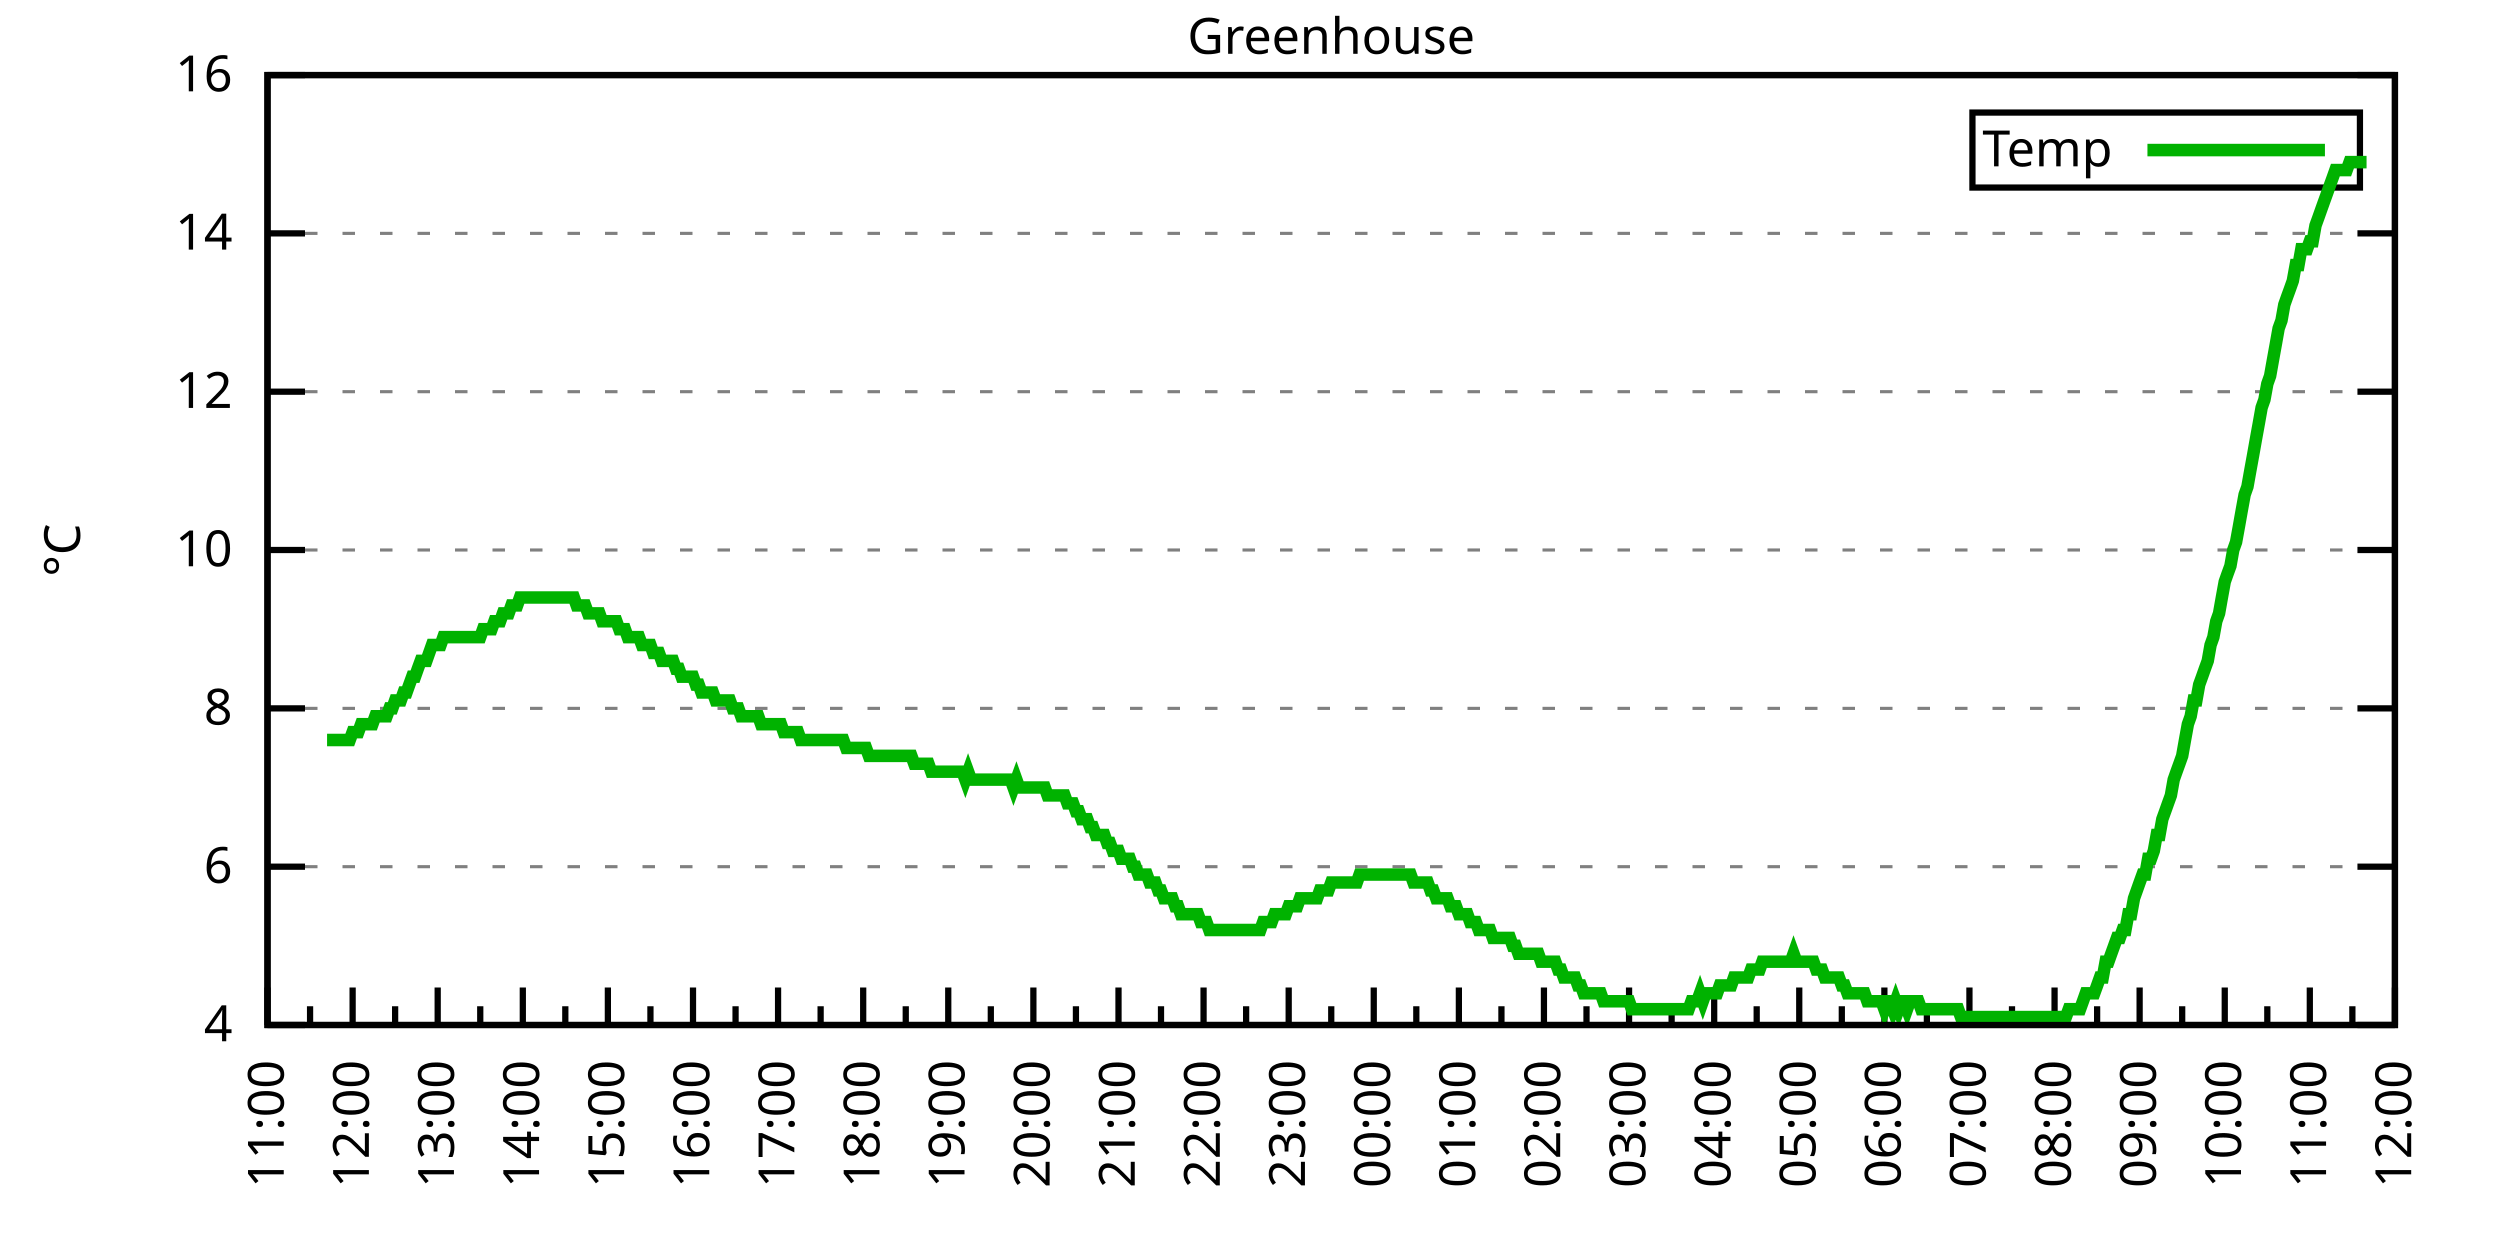
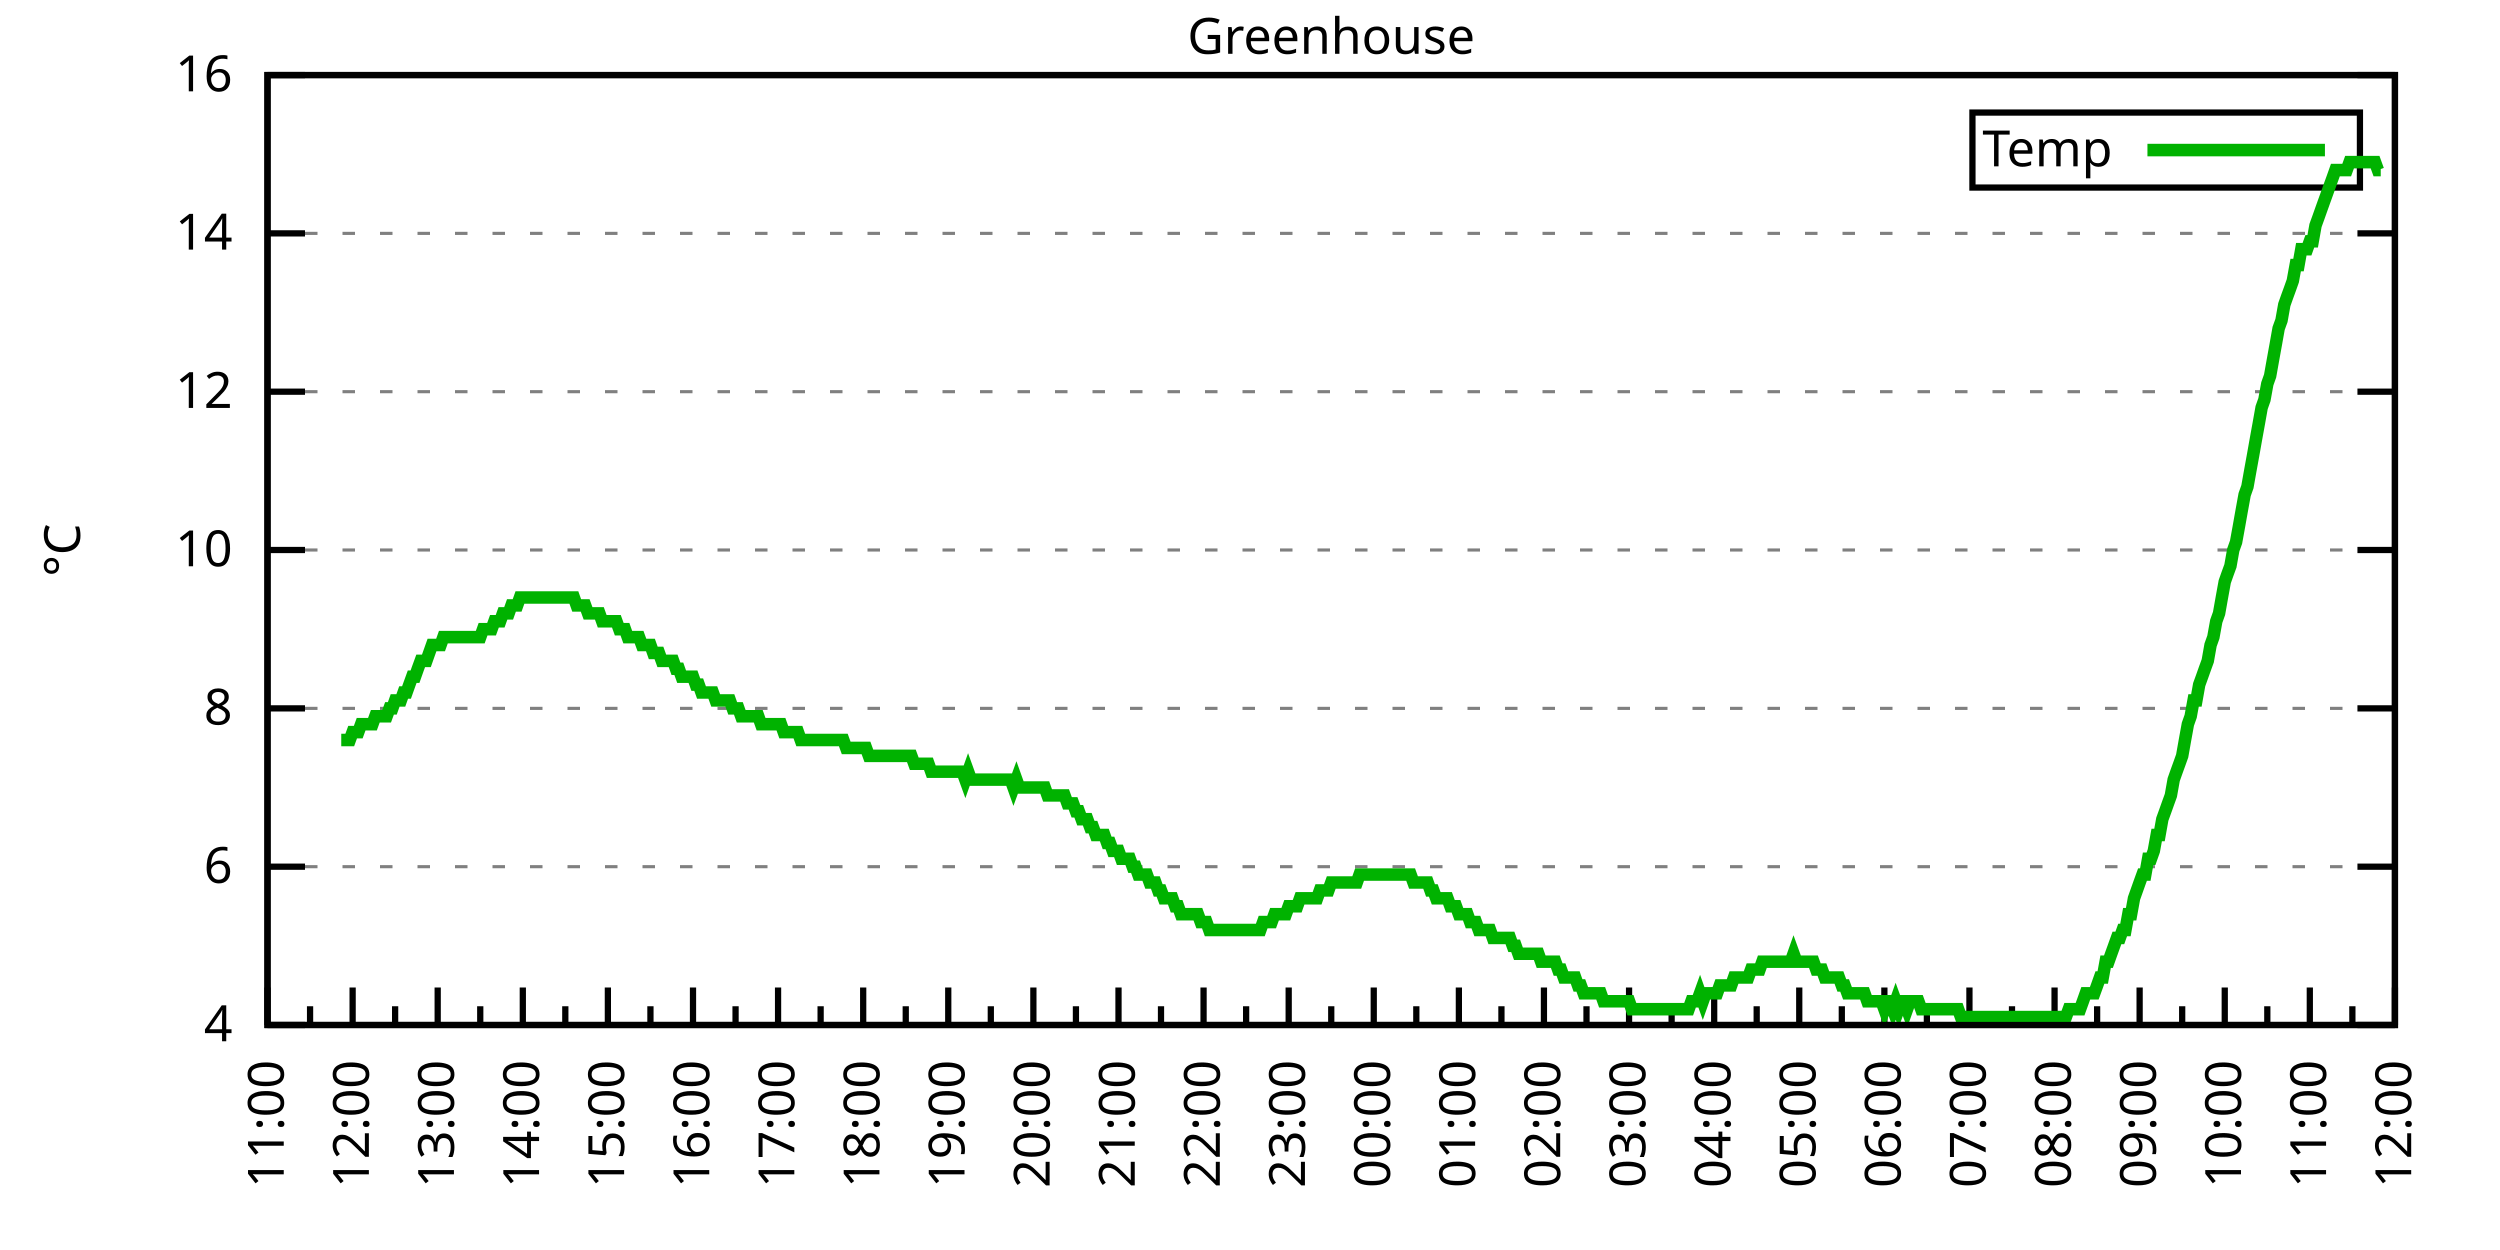
<svg xmlns="http://www.w3.org/2000/svg" xmlns:xlink="http://www.w3.org/1999/xlink" width="400" height="200" viewBox="0 0 400 200">
  <g id="gnuplot_canvas">
    <rect x="0" y="0" width="400" height="200" fill="none" />
    <defs>
      <circle id="gpDot" r="0.5" stroke-width="0.5" stroke="currentColor" />
      <path id="gpPt0" stroke-width="0.333" stroke="currentColor" d="M-1,0 h2 M0,-1 v2" />
      <path id="gpPt1" stroke-width="0.333" stroke="currentColor" d="M-1,-1 L1,1 M1,-1 L-1,1" />
      <path id="gpPt2" stroke-width="0.333" stroke="currentColor" d="M-1,0 L1,0 M0,-1 L0,1 M-1,-1 L1,1 M-1,1 L1,-1" />
      <rect id="gpPt3" stroke-width="0.333" stroke="currentColor" x="-1" y="-1" width="2" height="2" />
      <rect id="gpPt4" stroke-width="0.333" stroke="currentColor" fill="currentColor" x="-1" y="-1" width="2" height="2" />
      <circle id="gpPt5" stroke-width="0.333" stroke="currentColor" cx="0" cy="0" r="1" />
      <use xlink:href="#gpPt5" id="gpPt6" fill="currentColor" stroke="none" />
      <path id="gpPt7" stroke-width="0.333" stroke="currentColor" d="M0,-1.33 L-1.33,0.67 L1.33,0.67 z" />
      <use xlink:href="#gpPt7" id="gpPt8" fill="currentColor" stroke="none" />
      <use xlink:href="#gpPt7" id="gpPt9" stroke="currentColor" transform="rotate(180)" />
      <use xlink:href="#gpPt9" id="gpPt10" fill="currentColor" stroke="none" />
      <use xlink:href="#gpPt3" id="gpPt11" stroke="currentColor" transform="rotate(45)" />
      <use xlink:href="#gpPt11" id="gpPt12" fill="currentColor" stroke="none" />
      <path id="gpPt13" stroke-width="0.333" stroke="currentColor" d="M0,1.330 L1.265,0.411 L0.782,-1.067 L-0.782,-1.076 L-1.265,0.411 z" />
      <use xlink:href="#gpPt13" id="gpPt14" fill="currentColor" stroke="none" />
      <filter id="textbox" filterUnits="objectBoundingBox" x="0" y="0" height="1" width="1">
        <feFlood flood-color="white" flood-opacity="1" result="bgnd" />
        <feComposite in="SourceGraphic" in2="bgnd" operator="atop" />
      </filter>
      <filter id="greybox" filterUnits="objectBoundingBox" x="0" y="0" height="1" width="1">
        <feFlood flood-color="lightgrey" flood-opacity="1" result="grey" />
        <feComposite in="SourceGraphic" in2="grey" operator="atop" />
      </filter>
    </defs>
    <g fill="none" color="white" stroke="currentColor" stroke-width="1.00" stroke-linecap="butt" stroke-linejoin="miter">
</g>
    <g fill="none" color="black" stroke="currentColor" stroke-width="1.00" stroke-linecap="butt" stroke-linejoin="miter">
      <g stroke="none" shape-rendering="crispEdges">
        <polygon fill="rgb(255, 255, 255)" points="42.80,164.00 383.18,164.00 383.18,12.02 42.80,12.02 " />
      </g>
    </g>
    <g fill="none" color="black" stroke="currentColor" stroke-width="1.00" stroke-linecap="butt" stroke-linejoin="miter">
</g>
    <g fill="none" color="black" stroke="black" stroke-width="0.50" stroke-linecap="butt" stroke-linejoin="miter">
</g>
    <g fill="none" color="gray" stroke="currentColor" stroke-width="0.50" stroke-linecap="butt" stroke-linejoin="miter">
      <path stroke="gray" stroke-dasharray="2,4" class="gridline" d="M42.80,164.00 L383.19,164.00  " />
    </g>
    <g fill="none" color="gray" stroke="gray" stroke-width="1.00" stroke-linecap="butt" stroke-linejoin="miter">
</g>
    <g fill="none" color="black" stroke="currentColor" stroke-width="1.00" stroke-linecap="butt" stroke-linejoin="miter">
      <path stroke="black" d="M42.80,164.00 L48.80,164.00 M383.19,164.00 L377.19,164.00  " />
      <g transform="translate(37.20,166.60)" stroke="none" fill="black" font-family="Sans" font-size="8.00" text-anchor="end">
        <text>
          <tspan font-family="Sans"> 4</tspan>
        </text>
      </g>
    </g>
    <g fill="none" color="black" stroke="currentColor" stroke-width="1.00" stroke-linecap="butt" stroke-linejoin="miter">
</g>
    <g fill="none" color="black" stroke="black" stroke-width="0.50" stroke-linecap="butt" stroke-linejoin="miter">
</g>
    <g fill="none" color="gray" stroke="currentColor" stroke-width="0.50" stroke-linecap="butt" stroke-linejoin="miter">
      <path stroke="gray" stroke-dasharray="2,4" class="gridline" d="M42.80,138.67 L383.19,138.67  " />
    </g>
    <g fill="none" color="gray" stroke="gray" stroke-width="1.00" stroke-linecap="butt" stroke-linejoin="miter">
</g>
    <g fill="none" color="black" stroke="currentColor" stroke-width="1.00" stroke-linecap="butt" stroke-linejoin="miter">
      <path stroke="black" d="M42.80,138.67 L48.80,138.67 M383.19,138.67 L377.19,138.67  " />
      <g transform="translate(37.20,141.27)" stroke="none" fill="black" font-family="Sans" font-size="8.00" text-anchor="end">
        <text>
          <tspan font-family="Sans"> 6</tspan>
        </text>
      </g>
    </g>
    <g fill="none" color="black" stroke="currentColor" stroke-width="1.00" stroke-linecap="butt" stroke-linejoin="miter">
</g>
    <g fill="none" color="black" stroke="black" stroke-width="0.50" stroke-linecap="butt" stroke-linejoin="miter">
</g>
    <g fill="none" color="gray" stroke="currentColor" stroke-width="0.50" stroke-linecap="butt" stroke-linejoin="miter">
      <path stroke="gray" stroke-dasharray="2,4" class="gridline" d="M42.80,113.34 L383.19,113.34  " />
    </g>
    <g fill="none" color="gray" stroke="gray" stroke-width="1.00" stroke-linecap="butt" stroke-linejoin="miter">
</g>
    <g fill="none" color="black" stroke="currentColor" stroke-width="1.00" stroke-linecap="butt" stroke-linejoin="miter">
      <path stroke="black" d="M42.80,113.34 L48.80,113.34 M383.19,113.34 L377.19,113.34  " />
      <g transform="translate(37.20,115.94)" stroke="none" fill="black" font-family="Sans" font-size="8.00" text-anchor="end">
        <text>
          <tspan font-family="Sans"> 8</tspan>
        </text>
      </g>
    </g>
    <g fill="none" color="black" stroke="currentColor" stroke-width="1.00" stroke-linecap="butt" stroke-linejoin="miter">
</g>
    <g fill="none" color="black" stroke="black" stroke-width="0.50" stroke-linecap="butt" stroke-linejoin="miter">
</g>
    <g fill="none" color="gray" stroke="currentColor" stroke-width="0.50" stroke-linecap="butt" stroke-linejoin="miter">
      <path stroke="gray" stroke-dasharray="2,4" class="gridline" d="M42.80,88.00 L383.19,88.00  " />
    </g>
    <g fill="none" color="gray" stroke="gray" stroke-width="1.00" stroke-linecap="butt" stroke-linejoin="miter">
</g>
    <g fill="none" color="black" stroke="currentColor" stroke-width="1.00" stroke-linecap="butt" stroke-linejoin="miter">
      <path stroke="black" d="M42.80,88.00 L48.80,88.00 M383.19,88.00 L377.19,88.00  " />
      <g transform="translate(37.20,90.60)" stroke="none" fill="black" font-family="Sans" font-size="8.00" text-anchor="end">
        <text>
          <tspan font-family="Sans"> 10</tspan>
        </text>
      </g>
    </g>
    <g fill="none" color="black" stroke="currentColor" stroke-width="1.00" stroke-linecap="butt" stroke-linejoin="miter">
</g>
    <g fill="none" color="black" stroke="black" stroke-width="0.50" stroke-linecap="butt" stroke-linejoin="miter">
</g>
    <g fill="none" color="gray" stroke="currentColor" stroke-width="0.50" stroke-linecap="butt" stroke-linejoin="miter">
      <path stroke="gray" stroke-dasharray="2,4" class="gridline" d="M42.80,62.67 L383.19,62.67  " />
    </g>
    <g fill="none" color="gray" stroke="gray" stroke-width="1.00" stroke-linecap="butt" stroke-linejoin="miter">
</g>
    <g fill="none" color="black" stroke="currentColor" stroke-width="1.00" stroke-linecap="butt" stroke-linejoin="miter">
      <path stroke="black" d="M42.80,62.67 L48.80,62.67 M383.19,62.67 L377.19,62.67  " />
      <g transform="translate(37.20,65.27)" stroke="none" fill="black" font-family="Sans" font-size="8.00" text-anchor="end">
        <text>
          <tspan font-family="Sans"> 12</tspan>
        </text>
      </g>
    </g>
    <g fill="none" color="black" stroke="currentColor" stroke-width="1.00" stroke-linecap="butt" stroke-linejoin="miter">
</g>
    <g fill="none" color="black" stroke="black" stroke-width="0.50" stroke-linecap="butt" stroke-linejoin="miter">
</g>
    <g fill="none" color="gray" stroke="currentColor" stroke-width="0.50" stroke-linecap="butt" stroke-linejoin="miter">
      <path stroke="gray" stroke-dasharray="2,4" class="gridline" d="M42.80,37.34 L383.19,37.34  " />
    </g>
    <g fill="none" color="gray" stroke="gray" stroke-width="1.00" stroke-linecap="butt" stroke-linejoin="miter">
</g>
    <g fill="none" color="black" stroke="currentColor" stroke-width="1.00" stroke-linecap="butt" stroke-linejoin="miter">
      <path stroke="black" d="M42.80,37.34 L48.80,37.34 M383.19,37.34 L377.19,37.34  " />
      <g transform="translate(37.20,39.94)" stroke="none" fill="black" font-family="Sans" font-size="8.00" text-anchor="end">
        <text>
          <tspan font-family="Sans"> 14</tspan>
        </text>
      </g>
    </g>
    <g fill="none" color="black" stroke="currentColor" stroke-width="1.00" stroke-linecap="butt" stroke-linejoin="miter">
</g>
    <g fill="none" color="black" stroke="black" stroke-width="0.50" stroke-linecap="butt" stroke-linejoin="miter">
</g>
    <g fill="none" color="gray" stroke="currentColor" stroke-width="0.50" stroke-linecap="butt" stroke-linejoin="miter">
      <path stroke="gray" stroke-dasharray="2,4" class="gridline" d="M42.80,12.01 L383.19,12.01  " />
    </g>
    <g fill="none" color="gray" stroke="gray" stroke-width="1.00" stroke-linecap="butt" stroke-linejoin="miter">
</g>
    <g fill="none" color="black" stroke="currentColor" stroke-width="1.00" stroke-linecap="butt" stroke-linejoin="miter">
      <path stroke="black" d="M42.80,12.01 L48.80,12.01 M383.19,12.01 L377.19,12.01  " />
      <g transform="translate(37.20,14.61)" stroke="none" fill="black" font-family="Sans" font-size="8.00" text-anchor="end">
        <text>
          <tspan font-family="Sans"> 16</tspan>
        </text>
      </g>
    </g>
    <g fill="none" color="black" stroke="currentColor" stroke-width="1.00" stroke-linecap="butt" stroke-linejoin="miter">
      <path stroke="black" d="M42.80,164.00 L42.80,158.00  " />
      <g transform="translate(45.40,169.60) rotate(270)" stroke="none" fill="black" font-family="Sans" font-size="8.00" text-anchor="end">
        <text>
          <tspan font-family="Sans">11:00</tspan>
        </text>
      </g>
    </g>
    <g fill="none" color="black" stroke="currentColor" stroke-width="1.00" stroke-linecap="butt" stroke-linejoin="miter">
      <path stroke="black" d="M49.61,164.00 L49.61,161.00 M56.42,164.00 L56.42,158.00  " />
      <g transform="translate(59.02,169.60) rotate(270)" stroke="none" fill="black" font-family="Sans" font-size="8.00" text-anchor="end">
        <text>
          <tspan font-family="Sans">12:00</tspan>
        </text>
      </g>
    </g>
    <g fill="none" color="black" stroke="currentColor" stroke-width="1.00" stroke-linecap="butt" stroke-linejoin="miter">
      <path stroke="black" d="M63.22,164.00 L63.22,161.00 M70.03,164.00 L70.03,158.00  " />
      <g transform="translate(72.63,169.60) rotate(270)" stroke="none" fill="black" font-family="Sans" font-size="8.00" text-anchor="end">
        <text>
          <tspan font-family="Sans">13:00</tspan>
        </text>
      </g>
    </g>
    <g fill="none" color="black" stroke="currentColor" stroke-width="1.00" stroke-linecap="butt" stroke-linejoin="miter">
      <path stroke="black" d="M76.84,164.00 L76.84,161.00 M83.65,164.00 L83.65,158.00  " />
      <g transform="translate(86.25,169.60) rotate(270)" stroke="none" fill="black" font-family="Sans" font-size="8.00" text-anchor="end">
        <text>
          <tspan font-family="Sans">14:00</tspan>
        </text>
      </g>
    </g>
    <g fill="none" color="black" stroke="currentColor" stroke-width="1.00" stroke-linecap="butt" stroke-linejoin="miter">
      <path stroke="black" d="M90.45,164.00 L90.45,161.00 M97.26,164.00 L97.26,158.00  " />
      <g transform="translate(99.86,169.60) rotate(270)" stroke="none" fill="black" font-family="Sans" font-size="8.00" text-anchor="end">
        <text>
          <tspan font-family="Sans">15:00</tspan>
        </text>
      </g>
    </g>
    <g fill="none" color="black" stroke="currentColor" stroke-width="1.00" stroke-linecap="butt" stroke-linejoin="miter">
      <path stroke="black" d="M104.07,164.00 L104.07,161.00 M110.88,164.00 L110.88,158.00  " />
      <g transform="translate(113.48,169.60) rotate(270)" stroke="none" fill="black" font-family="Sans" font-size="8.00" text-anchor="end">
        <text>
          <tspan font-family="Sans">16:00</tspan>
        </text>
      </g>
    </g>
    <g fill="none" color="black" stroke="currentColor" stroke-width="1.00" stroke-linecap="butt" stroke-linejoin="miter">
      <path stroke="black" d="M117.69,164.00 L117.69,161.00 M124.49,164.00 L124.49,158.00  " />
      <g transform="translate(127.09,169.60) rotate(270)" stroke="none" fill="black" font-family="Sans" font-size="8.00" text-anchor="end">
        <text>
          <tspan font-family="Sans">17:00</tspan>
        </text>
      </g>
    </g>
    <g fill="none" color="black" stroke="currentColor" stroke-width="1.00" stroke-linecap="butt" stroke-linejoin="miter">
      <path stroke="black" d="M131.30,164.00 L131.30,161.00 M138.11,164.00 L138.11,158.00  " />
      <g transform="translate(140.71,169.60) rotate(270)" stroke="none" fill="black" font-family="Sans" font-size="8.00" text-anchor="end">
        <text>
          <tspan font-family="Sans">18:00</tspan>
        </text>
      </g>
    </g>
    <g fill="none" color="black" stroke="currentColor" stroke-width="1.00" stroke-linecap="butt" stroke-linejoin="miter">
      <path stroke="black" d="M144.92,164.00 L144.92,161.00 M151.72,164.00 L151.72,158.00  " />
      <g transform="translate(154.32,169.60) rotate(270)" stroke="none" fill="black" font-family="Sans" font-size="8.00" text-anchor="end">
        <text>
          <tspan font-family="Sans">19:00</tspan>
        </text>
      </g>
    </g>
    <g fill="none" color="black" stroke="currentColor" stroke-width="1.00" stroke-linecap="butt" stroke-linejoin="miter">
      <path stroke="black" d="M158.53,164.00 L158.53,161.00 M165.34,164.00 L165.34,158.00  " />
      <g transform="translate(167.94,169.60) rotate(270)" stroke="none" fill="black" font-family="Sans" font-size="8.00" text-anchor="end">
        <text>
          <tspan font-family="Sans">20:00</tspan>
        </text>
      </g>
    </g>
    <g fill="none" color="black" stroke="currentColor" stroke-width="1.00" stroke-linecap="butt" stroke-linejoin="miter">
      <path stroke="black" d="M172.15,164.00 L172.15,161.00 M178.96,164.00 L178.96,158.00  " />
      <g transform="translate(181.56,169.60) rotate(270)" stroke="none" fill="black" font-family="Sans" font-size="8.00" text-anchor="end">
        <text>
          <tspan font-family="Sans">21:00</tspan>
        </text>
      </g>
    </g>
    <g fill="none" color="black" stroke="currentColor" stroke-width="1.00" stroke-linecap="butt" stroke-linejoin="miter">
      <path stroke="black" d="M185.76,164.00 L185.76,161.00 M192.57,164.00 L192.57,158.00  " />
      <g transform="translate(195.17,169.60) rotate(270)" stroke="none" fill="black" font-family="Sans" font-size="8.00" text-anchor="end">
        <text>
          <tspan font-family="Sans">22:00</tspan>
        </text>
      </g>
    </g>
    <g fill="none" color="black" stroke="currentColor" stroke-width="1.00" stroke-linecap="butt" stroke-linejoin="miter">
      <path stroke="black" d="M199.38,164.00 L199.38,161.00 M206.19,164.00 L206.19,158.00  " />
      <g transform="translate(208.79,169.60) rotate(270)" stroke="none" fill="black" font-family="Sans" font-size="8.00" text-anchor="end">
        <text>
          <tspan font-family="Sans">23:00</tspan>
        </text>
      </g>
    </g>
    <g fill="none" color="black" stroke="currentColor" stroke-width="1.00" stroke-linecap="butt" stroke-linejoin="miter">
      <path stroke="black" d="M213.00,164.00 L213.00,161.00 M219.80,164.00 L219.80,158.00  " />
      <g transform="translate(222.40,169.60) rotate(270)" stroke="none" fill="black" font-family="Sans" font-size="8.00" text-anchor="end">
        <text>
          <tspan font-family="Sans">00:00</tspan>
        </text>
      </g>
    </g>
    <g fill="none" color="black" stroke="currentColor" stroke-width="1.00" stroke-linecap="butt" stroke-linejoin="miter">
      <path stroke="black" d="M226.61,164.00 L226.61,161.00 M233.42,164.00 L233.42,158.00  " />
      <g transform="translate(236.02,169.60) rotate(270)" stroke="none" fill="black" font-family="Sans" font-size="8.00" text-anchor="end">
        <text>
          <tspan font-family="Sans">01:00</tspan>
        </text>
      </g>
    </g>
    <g fill="none" color="black" stroke="currentColor" stroke-width="1.00" stroke-linecap="butt" stroke-linejoin="miter">
      <path stroke="black" d="M240.23,164.00 L240.23,161.00 M247.03,164.00 L247.03,158.00  " />
      <g transform="translate(249.63,169.60) rotate(270)" stroke="none" fill="black" font-family="Sans" font-size="8.00" text-anchor="end">
        <text>
          <tspan font-family="Sans">02:00</tspan>
        </text>
      </g>
    </g>
    <g fill="none" color="black" stroke="currentColor" stroke-width="1.00" stroke-linecap="butt" stroke-linejoin="miter">
      <path stroke="black" d="M253.84,164.00 L253.84,161.00 M260.65,164.00 L260.65,158.00  " />
      <g transform="translate(263.25,169.60) rotate(270)" stroke="none" fill="black" font-family="Sans" font-size="8.00" text-anchor="end">
        <text>
          <tspan font-family="Sans">03:00</tspan>
        </text>
      </g>
    </g>
    <g fill="none" color="black" stroke="currentColor" stroke-width="1.00" stroke-linecap="butt" stroke-linejoin="miter">
      <path stroke="black" d="M267.46,164.00 L267.46,161.00 M274.27,164.00 L274.27,158.00  " />
      <g transform="translate(276.87,169.60) rotate(270)" stroke="none" fill="black" font-family="Sans" font-size="8.00" text-anchor="end">
        <text>
          <tspan font-family="Sans">04:00</tspan>
        </text>
      </g>
    </g>
    <g fill="none" color="black" stroke="currentColor" stroke-width="1.00" stroke-linecap="butt" stroke-linejoin="miter">
      <path stroke="black" d="M281.07,164.00 L281.07,161.00 M287.88,164.00 L287.88,158.00  " />
      <g transform="translate(290.48,169.60) rotate(270)" stroke="none" fill="black" font-family="Sans" font-size="8.00" text-anchor="end">
        <text>
          <tspan font-family="Sans">05:00</tspan>
        </text>
      </g>
    </g>
    <g fill="none" color="black" stroke="currentColor" stroke-width="1.00" stroke-linecap="butt" stroke-linejoin="miter">
      <path stroke="black" d="M294.69,164.00 L294.69,161.00 M301.50,164.00 L301.50,158.00  " />
      <g transform="translate(304.10,169.60) rotate(270)" stroke="none" fill="black" font-family="Sans" font-size="8.00" text-anchor="end">
        <text>
          <tspan font-family="Sans">06:00</tspan>
        </text>
      </g>
    </g>
    <g fill="none" color="black" stroke="currentColor" stroke-width="1.00" stroke-linecap="butt" stroke-linejoin="miter">
      <path stroke="black" d="M308.30,164.00 L308.30,161.00 M315.11,164.00 L315.11,158.00  " />
      <g transform="translate(317.71,169.60) rotate(270)" stroke="none" fill="black" font-family="Sans" font-size="8.00" text-anchor="end">
        <text>
          <tspan font-family="Sans">07:00</tspan>
        </text>
      </g>
    </g>
    <g fill="none" color="black" stroke="currentColor" stroke-width="1.00" stroke-linecap="butt" stroke-linejoin="miter">
      <path stroke="black" d="M321.92,164.00 L321.92,161.00 M328.73,164.00 L328.73,158.00  " />
      <g transform="translate(331.33,169.60) rotate(270)" stroke="none" fill="black" font-family="Sans" font-size="8.00" text-anchor="end">
        <text>
          <tspan font-family="Sans">08:00</tspan>
        </text>
      </g>
    </g>
    <g fill="none" color="black" stroke="currentColor" stroke-width="1.00" stroke-linecap="butt" stroke-linejoin="miter">
      <path stroke="black" d="M335.54,164.00 L335.54,161.00 M342.34,164.00 L342.34,158.00  " />
      <g transform="translate(344.94,169.60) rotate(270)" stroke="none" fill="black" font-family="Sans" font-size="8.00" text-anchor="end">
        <text>
          <tspan font-family="Sans">09:00</tspan>
        </text>
      </g>
    </g>
    <g fill="none" color="black" stroke="currentColor" stroke-width="1.00" stroke-linecap="butt" stroke-linejoin="miter">
      <path stroke="black" d="M349.15,164.00 L349.15,161.00 M355.96,164.00 L355.96,158.00  " />
      <g transform="translate(358.56,169.60) rotate(270)" stroke="none" fill="black" font-family="Sans" font-size="8.00" text-anchor="end">
        <text>
          <tspan font-family="Sans">10:00</tspan>
        </text>
      </g>
    </g>
    <g fill="none" color="black" stroke="currentColor" stroke-width="1.00" stroke-linecap="butt" stroke-linejoin="miter">
      <path stroke="black" d="M362.77,164.00 L362.77,161.00 M369.57,164.00 L369.57,158.00  " />
      <g transform="translate(372.17,169.60) rotate(270)" stroke="none" fill="black" font-family="Sans" font-size="8.00" text-anchor="end">
        <text>
          <tspan font-family="Sans">11:00</tspan>
        </text>
      </g>
    </g>
    <g fill="none" color="black" stroke="currentColor" stroke-width="1.00" stroke-linecap="butt" stroke-linejoin="miter">
      <path stroke="black" d="M376.38,164.00 L376.38,161.00 M383.19,164.00 L383.19,158.00  " />
      <g transform="translate(385.79,169.60) rotate(270)" stroke="none" fill="black" font-family="Sans" font-size="8.00" text-anchor="end">
        <text>
          <tspan font-family="Sans">12:00</tspan>
        </text>
      </g>
    </g>
    <g fill="none" color="black" stroke="currentColor" stroke-width="1.00" stroke-linecap="butt" stroke-linejoin="miter">
</g>
    <g fill="none" color="black" stroke="currentColor" stroke-width="1.00" stroke-linecap="butt" stroke-linejoin="miter">
      <path stroke="black" d="M42.80,12.01 L42.80,164.00 L383.19,164.00 L383.19,12.01 L42.80,12.01 Z  " />
    </g>
    <g fill="none" color="black" stroke="currentColor" stroke-width="1.00" stroke-linecap="butt" stroke-linejoin="miter">
      <g transform="translate(12.80,88.01) rotate(270)" stroke="none" fill="black" font-family="Sans" font-size="8.00" text-anchor="middle">
        <text>
          <tspan font-family="Sans">°C</tspan>
        </text>
      </g>
    </g>
    <g fill="none" color="black" stroke="currentColor" stroke-width="1.00" stroke-linecap="butt" stroke-linejoin="miter">
</g>
    <g fill="none" color="black" stroke="currentColor" stroke-width="1.00" stroke-linecap="butt" stroke-linejoin="miter">
      <path stroke="black" d="M315.59,30.01 L315.59,18.01 L377.59,18.01 L377.59,30.01 L315.59,30.01 Z  " />
    </g>
    <g id="Greenhouse_plot_1">
      <g fill="none" color="white" stroke="black" stroke-width="2.00" stroke-linecap="butt" stroke-linejoin="miter">
</g>
      <g fill="none" color="black" stroke="currentColor" stroke-width="2.00" stroke-linecap="butt" stroke-linejoin="miter">
        <g transform="translate(337.99,26.61)" stroke="none" fill="black" font-family="Sans" font-size="8.00" text-anchor="end">
          <text>
            <tspan font-family="Sans">Temp</tspan>
          </text>
        </g>
      </g>
      <g fill="none" color="black" stroke="currentColor" stroke-width="2.00" stroke-linecap="butt" stroke-linejoin="miter">
-         <path stroke="rgb(  0, 178,   0)" d="M343.59,24.01 L371.99,24.01 M52.33,118.40 L52.78,118.40 L53.24,118.40 L53.69,118.40 L54.15,118.40 L54.60,118.40   L55.05,118.40 L55.51,118.40 L55.96,118.40 L56.42,117.14 L56.87,117.14 L57.32,117.14 L57.78,115.87 L58.23,115.87   L58.68,115.87 L59.14,115.87 L59.59,115.87 L60.05,114.60 L60.50,114.60 L60.95,114.60 L61.41,114.60 L61.86,114.60   L62.32,113.34 L62.77,113.34 L63.22,112.07 L63.68,112.07 L64.13,112.07 L64.58,110.80 L65.04,110.80 L65.49,109.54   L65.95,108.27 L66.40,108.27 L66.85,107.00 L67.31,105.74 L67.76,105.74 L68.22,105.74 L68.67,104.47 L69.12,103.20   L69.58,103.20 L70.03,103.20 L70.49,103.20 L70.94,101.94 L71.39,101.94 L71.85,101.94 L72.30,101.94 L72.75,101.94   L73.21,101.94 L73.66,101.94 L74.12,101.94 L74.57,101.94 L75.02,101.94 L75.48,101.94 L75.93,101.94 L76.39,101.94   L76.84,101.94 L77.29,100.67 L77.75,100.67 L78.20,100.67 L78.65,100.67 L79.11,99.40 L79.56,99.40 L80.02,99.40   L80.47,98.14 L80.92,98.14 L81.38,98.14 L81.83,96.87 L82.29,96.87 L82.74,96.87 L83.19,95.60 L83.65,95.60   L84.10,95.60 L84.55,95.60 L85.01,95.60 L85.46,95.60 L85.92,95.60 L86.37,95.60 L86.82,95.60 L87.28,95.60   L87.73,95.60 L88.19,95.60 L88.64,95.60 L89.09,95.60 L89.55,95.60 L90.00,95.60 L90.45,95.60 L90.91,95.60   L91.36,95.60 L91.82,95.60 L92.27,96.87 L92.72,96.87 L93.18,96.87 L93.63,96.87 L94.09,98.14 L94.54,98.14   L94.99,98.14 L95.45,98.14 L95.90,98.14 L96.35,99.40 L96.81,99.40 L97.26,99.40 L97.72,99.40 L98.17,99.40   L98.62,99.40 L99.08,100.67 L99.53,100.67 L99.99,100.67 L100.44,101.94 L100.89,101.94 L101.35,101.94 L101.80,101.94   L102.25,101.94 L102.71,103.20 L103.16,103.20 L103.62,103.20 L104.07,103.20 L104.52,104.47 L104.98,104.47 L105.43,104.47   L105.89,105.74 L106.34,105.74 L106.79,105.74 L107.25,105.74 L107.70,105.74 L108.15,107.00 L108.61,107.00 L109.06,108.27   L109.52,108.27 L109.97,108.27 L110.42,108.27 L110.88,108.27 L111.33,109.54 L111.79,109.54 L112.24,110.80 L112.69,110.80   L113.15,110.80 L113.60,110.80 L114.05,110.80 L114.51,112.07 L114.96,112.07 L115.42,112.07 L115.87,112.07 L116.32,112.07   L116.78,112.07 L117.23,113.34 L117.69,113.34 L118.14,113.34 L118.59,114.60 L119.05,114.60 L119.50,114.60 L119.96,114.60   L120.41,114.60 L120.86,114.60 L121.32,114.60 L121.77,115.87 L122.22,115.87 L122.68,115.87 L123.13,115.87 L123.59,115.87   L124.04,115.87 L124.49,115.87 L124.95,115.87 L125.40,117.14 L125.86,117.14 L126.31,117.14 L126.76,117.14 L127.22,117.14   L127.67,117.14 L128.12,118.40 L128.58,118.40 L129.03,118.40 L129.49,118.40 L129.94,118.40 L130.39,118.40 L130.85,118.40   L131.30,118.40 L131.76,118.40 L132.21,118.40 L132.66,118.40 L133.12,118.40 L133.57,118.40 L134.02,118.40 L134.48,118.40   L134.93,118.40 L135.39,119.67 L135.84,119.67 L136.29,119.67 L136.75,119.67 L137.20,119.67 L137.66,119.67 L138.11,119.67   L138.56,119.67 L139.02,120.94 L139.47,120.94 L139.92,120.94 L140.38,120.94 L140.83,120.94 L141.29,120.94 L141.74,120.94   L142.19,120.94 L142.65,120.94 L143.10,120.94 L143.56,120.94 L144.01,120.94 L144.46,120.94 L144.92,120.94 L145.37,120.94   L145.82,120.94 L146.28,122.20 L146.73,122.20 L147.19,122.20 L147.64,122.20 L148.09,122.20 L148.55,122.20 L149.00,123.47   L149.46,123.47 L149.91,123.47 L150.36,123.47 L150.82,123.47 L151.27,123.47 L151.72,123.47 L152.18,123.47 L152.63,123.47   L153.09,123.47 L153.54,123.47 L153.99,123.47 L154.45,124.74 L154.90,123.47 L155.36,124.74 L155.81,124.74 L156.26,124.74   L156.72,124.74 L157.17,124.74 L157.62,124.74 L158.08,124.74 L158.53,124.74 L158.99,124.74 L159.44,124.74 L159.89,124.74   L160.35,124.74 L160.80,124.74 L161.26,124.74 L161.71,124.74 L162.16,126.00 L162.62,124.74 L163.07,126.00 L163.52,126.00   L163.98,126.00 L164.43,126.00 L164.89,126.00 L165.34,126.00 L165.79,126.00 L166.25,126.00 L166.70,126.00 L167.16,126.00   L167.61,127.27 L168.06,127.27 L168.52,127.27 L168.97,127.27 L169.43,127.27 L169.88,127.27 L170.33,127.27 L170.79,128.54   L171.24,128.54 L171.69,128.54 L172.15,129.80 L172.60,129.80 L173.06,131.07 L173.51,131.07 L173.96,131.07 L174.42,132.34   L174.87,132.34 L175.33,133.60 L175.78,133.60 L176.23,133.60 L176.69,133.60 L177.14,134.87 L177.59,134.87 L178.05,136.14   L178.50,136.14 L178.96,136.14 L179.41,137.40 L179.86,137.40 L180.32,137.40 L180.77,137.40 L181.23,138.67 L181.68,138.67   L182.13,139.93 L182.59,139.93 L183.04,139.93 L183.49,139.93 L183.95,141.20 L184.40,141.20 L184.86,141.20 L185.31,142.47   L185.76,142.47 L186.22,143.73 L186.67,143.73 L187.13,143.73 L187.58,143.73 L188.03,145.00 L188.49,145.00 L188.94,146.27   L189.39,146.27 L189.85,146.27 L190.30,146.27 L190.76,146.27 L191.21,146.27 L191.66,146.27 L192.12,147.53 L192.57,147.53   L193.03,147.53 L193.48,148.80 L193.93,148.80 L194.39,148.80 L194.84,148.80 L195.29,148.80 L195.75,148.80 L196.20,148.80   L196.66,148.80 L197.11,148.80 L197.56,148.80 L198.02,148.80 L198.47,148.80 L198.93,148.80 L199.38,148.80 L199.83,148.80   L200.29,148.80 L200.74,148.80 L201.19,148.80 L201.65,148.80 L202.10,147.53 L202.56,147.53 L203.01,147.53 L203.46,147.53   L203.92,146.27 L204.37,146.27 L204.83,146.27 L205.28,146.27 L205.73,146.27 L206.19,145.00 L206.64,145.00 L207.09,145.00   L207.55,145.00 L208.00,143.73 L208.46,143.73 L208.91,143.73 L209.36,143.73 L209.82,143.73 L210.27,143.73 L210.73,143.73   L211.18,142.47 L211.63,142.47 L212.09,142.47 L212.54,142.47 L213.00,141.20 L213.45,141.20 L213.90,141.20 L214.36,141.20   L214.81,141.20 L215.26,141.20 L215.72,141.20 L216.17,141.20 L216.63,141.20 L217.08,141.20 L217.53,139.93 L217.99,139.93   L218.44,139.93 L218.90,139.93 L219.35,139.93 L219.80,139.93 L220.26,139.93 L220.71,139.93 L221.16,139.93 L221.62,139.93   L222.07,139.93 L222.53,139.93 L222.98,139.93 L223.43,139.93 L223.89,139.93 L224.34,139.93 L224.80,139.93 L225.25,139.93   L225.70,139.93 L226.16,141.20 L226.61,141.20 L227.06,141.20 L227.52,141.20 L227.97,141.20 L228.43,141.20 L228.88,142.47   L229.33,142.47 L229.79,143.73 L230.24,143.73 L230.70,143.73 L231.15,143.73 L231.60,143.73 L232.06,145.00 L232.51,145.00   L232.96,145.00 L233.42,146.27 L233.87,146.27 L234.33,146.27 L234.78,146.27 L235.23,147.53 L235.69,147.53 L236.14,147.53   L236.60,148.80 L237.05,148.80 L237.50,148.80 L237.96,148.80 L238.41,148.80 L238.86,150.07 L239.32,150.07 L239.77,150.07   L240.23,150.07 L240.68,150.07 L241.13,150.07 L241.59,150.07 L242.04,151.33 L242.50,151.33 L242.95,152.60 L243.40,152.60   L243.86,152.60 L244.31,152.60 L244.76,152.60 L245.22,152.60 L245.67,152.60 L246.13,152.60 L246.58,153.87 L247.03,153.87   L247.49,153.87 L247.94,153.87 L248.40,153.87 L248.85,153.87 L249.30,155.13 L249.76,155.13 L250.21,156.40 L250.66,156.40   L251.12,156.40 L251.57,156.40 L252.03,156.40 L252.48,157.67 L252.93,157.67 L253.39,158.93 L253.84,158.93 L254.30,158.93   L254.75,158.93 L255.20,158.93 L255.66,158.93 L256.11,158.93 L256.56,160.20 L257.02,160.20 L257.47,160.20 L257.93,160.20   L258.38,160.20 L258.83,160.20 L259.29,160.20 L259.74,160.20 L260.20,160.20 L260.65,160.20 L261.10,161.47 L261.56,161.47   L262.01,161.47 L262.47,161.47 L262.92,161.47 L263.37,161.47 L263.83,161.47 L264.28,161.47 L264.73,161.47 L265.19,161.47   L265.64,161.47 L266.10,161.47 L266.55,161.47 L267.00,161.47 L267.46,161.47 L267.91,161.47 L268.37,161.47 L268.82,161.47   L269.27,161.47 L269.73,161.47 L270.18,161.47 L270.63,160.20 L271.09,160.20 L271.54,160.20 L272.00,158.93 L272.45,160.20   L272.90,158.93 L273.36,158.93 L273.81,158.93 L274.27,158.93 L274.72,158.93 L275.17,157.67 L275.63,157.67 L276.08,157.67   L276.53,157.67 L276.99,157.67 L277.44,156.40 L277.90,156.40 L278.35,156.40 L278.80,156.40 L279.26,156.40 L279.71,156.40   L280.17,155.13 L280.62,155.13 L281.07,155.13 L281.53,155.13 L281.98,153.87 L282.43,153.87 L282.89,153.87 L283.34,153.87   L283.80,153.87 L284.25,153.87 L284.70,153.87 L285.16,153.87 L285.61,153.87 L286.07,153.87 L286.52,153.87 L286.97,152.60   L287.43,153.87 L287.88,153.87 L288.33,153.87 L288.79,153.87 L289.24,153.87 L289.70,153.87 L290.15,153.87 L290.60,155.13   L291.06,155.13 L291.51,155.13 L291.97,156.40 L292.42,156.40 L292.87,156.40 L293.33,156.40 L293.78,156.40 L294.23,156.40   L294.69,157.67 L295.14,157.67 L295.60,158.93 L296.05,158.93 L296.50,158.93 L296.96,158.93 L297.41,158.93 L297.87,158.93   L298.32,158.93 L298.77,160.20 L299.23,160.20 L299.68,160.20 L300.13,160.20 L300.59,160.20 L301.04,160.20 L301.50,161.47   L301.95,160.20 L302.40,160.20 L302.86,161.47 L303.31,160.20 L303.77,161.47 L304.22,160.20 L304.67,160.20 L305.13,161.47   L305.58,160.20 L306.03,160.20 L306.49,160.20 L306.94,160.20 L307.40,161.47 L307.85,161.47 L308.30,161.47 L308.76,161.47   L309.21,161.47 L309.67,161.47 L310.12,161.47 L310.57,161.47 L311.03,161.47 L311.48,161.47 L311.94,161.47 L312.39,161.47   L312.84,161.47 L313.30,161.47 L313.75,162.73 L314.20,162.73 L314.66,162.73 L315.11,162.73 L315.57,162.73 L316.02,162.73   L316.47,162.73 L316.93,162.73 L317.38,162.73 L317.84,162.73 L318.29,162.73 L318.74,162.73 L319.20,162.73 L319.65,162.73   L320.10,162.73 L320.56,162.73 L321.01,162.73 L321.47,162.73 L321.92,162.73 L322.37,162.73 L322.83,162.73 L323.28,162.73   L323.74,162.73 L324.19,162.73 L324.64,162.73 L325.10,162.73 L325.55,162.73 L326.00,162.73 L326.46,162.73 L326.91,162.73   L327.37,162.73 L327.82,162.73 L328.27,162.73 L328.73,162.73 L329.18,162.73 L329.64,162.73 L330.09,162.73 L330.54,162.73   L331.00,161.47 L331.45,161.47 L331.90,161.47 L332.36,161.47 L332.81,161.47 L333.27,160.20 L333.72,158.93 L334.17,158.93   L334.63,158.93 L335.08,158.93 L335.54,157.67 L335.99,156.40 L336.44,156.40 L336.90,153.87 L337.35,153.87 L337.80,152.60   L338.26,151.33 L338.71,150.07 L339.17,150.07 L339.62,148.80 L340.07,148.80 L340.53,146.27 L340.98,146.27 L341.44,143.73   L341.89,142.47 L342.34,141.20 L342.80,139.93 L343.25,139.93 L343.70,137.40 L344.16,137.40 L344.61,136.14 L345.07,133.60   L345.52,133.60 L345.97,131.07 L346.43,129.80 L346.88,128.54 L347.34,127.27 L347.79,124.74 L348.24,123.47 L348.70,122.20   L349.15,120.94 L349.60,118.40 L350.06,115.87 L350.51,114.60 L350.97,112.07 L351.42,112.07 L351.87,109.54 L352.33,108.27   L352.78,107.00 L353.24,105.74 L353.69,103.20 L354.14,101.94 L354.60,99.40 L355.05,98.14 L355.50,95.60 L355.96,93.07   L356.41,91.80 L356.87,90.54 L357.32,88.00 L357.77,86.74 L358.23,84.21 L358.68,81.67 L359.14,79.14 L359.59,77.87   L360.04,75.34 L360.50,72.81 L360.95,70.27 L361.41,67.74 L361.86,65.21 L362.31,63.94 L362.77,61.41 L363.22,60.14   L363.67,57.61 L364.13,55.07 L364.58,52.54 L365.04,51.27 L365.49,48.74 L365.94,47.47 L366.40,46.21 L366.85,44.94   L367.31,42.41 L367.76,42.41 L368.21,39.87 L368.67,39.87 L369.12,39.87 L369.57,38.61 L370.03,38.61 L370.48,36.08   L370.94,34.81 L371.39,33.54 L371.84,32.28 L372.30,31.01 L372.75,29.74 L373.21,28.48 L373.66,27.21 L374.11,27.21   L374.57,27.21 L375.02,27.21 L375.47,27.21 L375.93,25.94 L376.38,25.94 L376.84,25.94 L377.29,25.94 L377.74,25.94   L378.20,25.94 L378.65,25.94  " />
+         <path stroke="rgb(  0, 178,   0)" d="M343.59,24.01 L371.99,24.01 M54.60,118.40 L55.05,118.40 L55.51,118.40 L55.96,118.40 L56.42,117.14 L56.87,117.14   L57.32,117.14 L57.78,115.87 L58.23,115.87 L58.68,115.87 L59.14,115.87 L59.59,115.87 L60.05,114.60 L60.50,114.60   L60.95,114.60 L61.41,114.60 L61.86,114.60 L62.32,113.34 L62.77,113.34 L63.22,112.07 L63.68,112.07 L64.13,112.07   L64.58,110.80 L65.04,110.80 L65.49,109.54 L65.95,108.27 L66.40,108.27 L66.85,107.00 L67.31,105.74 L67.76,105.74   L68.22,105.74 L68.67,104.47 L69.12,103.20 L69.58,103.20 L70.03,103.20 L70.49,103.20 L70.94,101.94 L71.39,101.94   L71.85,101.94 L72.30,101.94 L72.75,101.94 L73.21,101.94 L73.66,101.94 L74.12,101.94 L74.57,101.94 L75.02,101.94   L75.48,101.94 L75.93,101.94 L76.39,101.94 L76.84,101.94 L77.29,100.67 L77.75,100.67 L78.20,100.67 L78.65,100.67   L79.11,99.40 L79.56,99.40 L80.02,99.40 L80.47,98.14 L80.92,98.14 L81.38,98.14 L81.83,96.87 L82.29,96.87   L82.74,96.87 L83.19,95.60 L83.65,95.60 L84.10,95.60 L84.55,95.60 L85.01,95.60 L85.46,95.60 L85.92,95.60   L86.37,95.60 L86.82,95.60 L87.28,95.60 L87.73,95.60 L88.19,95.60 L88.64,95.60 L89.09,95.60 L89.55,95.60   L90.00,95.60 L90.45,95.60 L90.91,95.60 L91.36,95.60 L91.82,95.60 L92.27,96.87 L92.72,96.87 L93.18,96.87   L93.63,96.87 L94.09,98.14 L94.54,98.14 L94.99,98.14 L95.45,98.14 L95.90,98.14 L96.35,99.40 L96.81,99.40   L97.26,99.40 L97.72,99.40 L98.17,99.40 L98.62,99.40 L99.08,100.67 L99.53,100.67 L99.99,100.67 L100.44,101.94   L100.89,101.94 L101.35,101.94 L101.80,101.94 L102.25,101.94 L102.71,103.20 L103.16,103.20 L103.62,103.20 L104.07,103.20   L104.52,104.47 L104.98,104.47 L105.43,104.47 L105.89,105.74 L106.34,105.74 L106.79,105.74 L107.25,105.74 L107.70,105.74   L108.15,107.00 L108.61,107.00 L109.06,108.27 L109.52,108.27 L109.97,108.27 L110.42,108.27 L110.88,108.27 L111.33,109.54   L111.79,109.54 L112.24,110.80 L112.69,110.80 L113.15,110.80 L113.60,110.80 L114.05,110.80 L114.51,112.07 L114.96,112.07   L115.42,112.07 L115.87,112.07 L116.32,112.07 L116.78,112.07 L117.23,113.34 L117.69,113.34 L118.14,113.34 L118.59,114.60   L119.05,114.60 L119.50,114.60 L119.96,114.60 L120.41,114.60 L120.86,114.60 L121.32,114.60 L121.77,115.87 L122.22,115.87   L122.68,115.87 L123.13,115.87 L123.59,115.87 L124.04,115.87 L124.49,115.87 L124.95,115.87 L125.40,117.14 L125.86,117.14   L126.31,117.14 L126.76,117.14 L127.22,117.14 L127.67,117.14 L128.12,118.40 L128.58,118.40 L129.03,118.40 L129.49,118.40   L129.94,118.40 L130.39,118.40 L130.85,118.40 L131.30,118.40 L131.76,118.40 L132.21,118.40 L132.66,118.40 L133.12,118.40   L133.57,118.40 L134.02,118.40 L134.48,118.40 L134.93,118.40 L135.39,119.67 L135.84,119.67 L136.29,119.67 L136.75,119.67   L137.20,119.67 L137.66,119.67 L138.11,119.67 L138.56,119.67 L139.02,120.94 L139.47,120.94 L139.92,120.94 L140.38,120.94   L140.83,120.94 L141.29,120.94 L141.74,120.94 L142.19,120.94 L142.65,120.94 L143.10,120.94 L143.56,120.94 L144.01,120.94   L144.46,120.94 L144.92,120.94 L145.37,120.94 L145.82,120.94 L146.28,122.20 L146.73,122.20 L147.19,122.20 L147.64,122.20   L148.09,122.20 L148.55,122.20 L149.00,123.47 L149.46,123.47 L149.91,123.47 L150.36,123.47 L150.82,123.47 L151.27,123.47   L151.72,123.47 L152.18,123.47 L152.63,123.47 L153.09,123.47 L153.54,123.47 L153.99,123.47 L154.45,124.74 L154.90,123.47   L155.36,124.74 L155.81,124.74 L156.26,124.74 L156.72,124.74 L157.17,124.74 L157.62,124.74 L158.08,124.74 L158.53,124.74   L158.99,124.74 L159.44,124.74 L159.89,124.74 L160.35,124.74 L160.80,124.74 L161.26,124.74 L161.71,124.74 L162.16,126.00   L162.62,124.74 L163.07,126.00 L163.52,126.00 L163.98,126.00 L164.43,126.00 L164.89,126.00 L165.34,126.00 L165.79,126.00   L166.25,126.00 L166.70,126.00 L167.16,126.00 L167.61,127.27 L168.06,127.27 L168.52,127.27 L168.97,127.27 L169.43,127.27   L169.88,127.27 L170.33,127.27 L170.79,128.54 L171.24,128.54 L171.69,128.54 L172.15,129.80 L172.60,129.80 L173.06,131.07   L173.51,131.07 L173.96,131.07 L174.42,132.34 L174.87,132.34 L175.33,133.60 L175.78,133.60 L176.23,133.60 L176.69,133.60   L177.14,134.87 L177.59,134.87 L178.05,136.14 L178.50,136.14 L178.96,136.14 L179.41,137.40 L179.86,137.40 L180.32,137.40   L180.77,137.40 L181.23,138.67 L181.68,138.67 L182.13,139.93 L182.59,139.93 L183.04,139.93 L183.49,139.93 L183.95,141.20   L184.40,141.20 L184.86,141.20 L185.31,142.47 L185.76,142.47 L186.22,143.73 L186.67,143.73 L187.13,143.73 L187.58,143.73   L188.03,145.00 L188.49,145.00 L188.94,146.27 L189.39,146.27 L189.85,146.27 L190.30,146.27 L190.76,146.27 L191.21,146.27   L191.66,146.27 L192.12,147.53 L192.57,147.53 L193.03,147.53 L193.48,148.80 L193.93,148.80 L194.39,148.80 L194.84,148.80   L195.29,148.80 L195.75,148.80 L196.20,148.80 L196.66,148.80 L197.11,148.80 L197.56,148.80 L198.02,148.80 L198.47,148.80   L198.93,148.80 L199.38,148.80 L199.83,148.80 L200.29,148.80 L200.74,148.80 L201.19,148.80 L201.65,148.80 L202.10,147.53   L202.56,147.53 L203.01,147.53 L203.46,147.53 L203.92,146.27 L204.37,146.27 L204.83,146.27 L205.28,146.27 L205.73,146.27   L206.19,145.00 L206.64,145.00 L207.09,145.00 L207.55,145.00 L208.00,143.73 L208.46,143.73 L208.91,143.73 L209.36,143.73   L209.82,143.73 L210.27,143.73 L210.73,143.73 L211.18,142.47 L211.63,142.47 L212.09,142.47 L212.54,142.47 L213.00,141.20   L213.45,141.20 L213.90,141.20 L214.36,141.20 L214.81,141.20 L215.26,141.20 L215.72,141.20 L216.17,141.20 L216.63,141.20   L217.08,141.20 L217.53,139.93 L217.99,139.93 L218.44,139.93 L218.90,139.93 L219.35,139.93 L219.80,139.93 L220.26,139.93   L220.71,139.93 L221.16,139.93 L221.62,139.93 L222.07,139.93 L222.53,139.93 L222.98,139.93 L223.43,139.93 L223.89,139.93   L224.34,139.93 L224.80,139.93 L225.25,139.93 L225.70,139.93 L226.16,141.20 L226.61,141.20 L227.06,141.20 L227.52,141.20   L227.97,141.20 L228.43,141.20 L228.88,142.47 L229.33,142.47 L229.79,143.73 L230.24,143.73 L230.70,143.73 L231.15,143.73   L231.60,143.73 L232.06,145.00 L232.51,145.00 L232.96,145.00 L233.42,146.27 L233.87,146.27 L234.33,146.27 L234.78,146.27   L235.23,147.53 L235.69,147.53 L236.14,147.53 L236.60,148.80 L237.05,148.80 L237.50,148.80 L237.96,148.80 L238.41,148.80   L238.86,150.07 L239.32,150.07 L239.77,150.07 L240.23,150.07 L240.68,150.07 L241.13,150.07 L241.59,150.07 L242.04,151.33   L242.50,151.33 L242.95,152.60 L243.40,152.60 L243.86,152.60 L244.31,152.60 L244.76,152.60 L245.22,152.60 L245.67,152.60   L246.13,152.60 L246.58,153.87 L247.03,153.87 L247.49,153.87 L247.94,153.87 L248.40,153.87 L248.85,153.87 L249.30,155.13   L249.76,155.13 L250.21,156.40 L250.66,156.40 L251.12,156.40 L251.57,156.40 L252.03,156.40 L252.48,157.67 L252.93,157.67   L253.39,158.93 L253.84,158.93 L254.30,158.93 L254.75,158.93 L255.20,158.93 L255.66,158.93 L256.11,158.93 L256.56,160.20   L257.02,160.20 L257.47,160.20 L257.93,160.20 L258.38,160.20 L258.83,160.20 L259.29,160.20 L259.74,160.20 L260.20,160.20   L260.65,160.20 L261.10,161.47 L261.56,161.47 L262.01,161.47 L262.47,161.47 L262.92,161.47 L263.37,161.47 L263.83,161.47   L264.28,161.47 L264.73,161.47 L265.19,161.47 L265.64,161.47 L266.10,161.47 L266.55,161.47 L267.00,161.47 L267.46,161.47   L267.91,161.47 L268.37,161.47 L268.82,161.47 L269.27,161.47 L269.73,161.47 L270.18,161.47 L270.63,160.20 L271.09,160.20   L271.54,160.20 L272.00,158.93 L272.45,160.20 L272.90,158.93 L273.36,158.93 L273.81,158.93 L274.27,158.93 L274.72,158.93   L275.17,157.67 L275.63,157.67 L276.08,157.67 L276.53,157.67 L276.99,157.67 L277.44,156.40 L277.90,156.40 L278.35,156.40   L278.80,156.40 L279.26,156.40 L279.71,156.40 L280.17,155.13 L280.62,155.13 L281.07,155.13 L281.53,155.13 L281.98,153.87   L282.43,153.87 L282.89,153.87 L283.34,153.87 L283.80,153.87 L284.25,153.87 L284.70,153.87 L285.16,153.87 L285.61,153.87   L286.07,153.87 L286.52,153.87 L286.97,152.60 L287.43,153.87 L287.88,153.87 L288.33,153.87 L288.79,153.87 L289.24,153.87   L289.70,153.87 L290.15,153.87 L290.60,155.13 L291.06,155.13 L291.51,155.13 L291.97,156.40 L292.42,156.40 L292.87,156.40   L293.33,156.40 L293.78,156.40 L294.23,156.40 L294.69,157.67 L295.14,157.67 L295.60,158.93 L296.05,158.93 L296.50,158.93   L296.96,158.93 L297.41,158.93 L297.87,158.93 L298.32,158.93 L298.77,160.20 L299.23,160.20 L299.68,160.20 L300.13,160.20   L300.59,160.20 L301.04,160.20 L301.50,161.47 L301.95,160.20 L302.40,160.20 L302.86,161.47 L303.31,160.20 L303.77,161.47   L304.22,160.20 L304.67,160.20 L305.13,161.47 L305.58,160.20 L306.03,160.20 L306.49,160.20 L306.94,160.20 L307.40,161.47   L307.85,161.47 L308.30,161.47 L308.76,161.47 L309.21,161.47 L309.67,161.47 L310.12,161.47 L310.57,161.47 L311.03,161.47   L311.48,161.47 L311.94,161.47 L312.39,161.47 L312.84,161.47 L313.30,161.47 L313.75,162.73 L314.20,162.73 L314.66,162.73   L315.11,162.73 L315.57,162.73 L316.02,162.73 L316.47,162.73 L316.93,162.73 L317.38,162.73 L317.84,162.73 L318.29,162.73   L318.74,162.73 L319.20,162.73 L319.65,162.73 L320.10,162.73 L320.56,162.73 L321.01,162.73 L321.47,162.73 L321.92,162.73   L322.37,162.73 L322.83,162.73 L323.28,162.73 L323.74,162.73 L324.19,162.73 L324.64,162.73 L325.10,162.73 L325.55,162.73   L326.00,162.73 L326.46,162.73 L326.91,162.73 L327.37,162.73 L327.82,162.73 L328.27,162.73 L328.73,162.73 L329.18,162.73   L329.64,162.73 L330.09,162.73 L330.54,162.73 L331.00,161.47 L331.45,161.47 L331.90,161.47 L332.36,161.47 L332.81,161.47   L333.27,160.20 L333.72,158.93 L334.17,158.93 L334.63,158.93 L335.08,158.93 L335.54,157.67 L335.99,156.40 L336.44,156.40   L336.90,153.87 L337.35,153.87 L337.80,152.60 L338.26,151.33 L338.71,150.07 L339.17,150.07 L339.62,148.80 L340.07,148.80   L340.53,146.27 L340.98,146.27 L341.44,143.73 L341.89,142.47 L342.34,141.20 L342.80,139.93 L343.25,139.93 L343.70,137.40   L344.16,137.40 L344.61,136.14 L345.07,133.60 L345.52,133.60 L345.97,131.07 L346.43,129.80 L346.88,128.54 L347.34,127.27   L347.79,124.74 L348.24,123.47 L348.70,122.20 L349.15,120.94 L349.60,118.40 L350.06,115.87 L350.51,114.60 L350.97,112.07   L351.42,112.07 L351.87,109.54 L352.33,108.27 L352.78,107.00 L353.24,105.74 L353.69,103.20 L354.14,101.94 L354.60,99.40   L355.05,98.14 L355.50,95.60 L355.96,93.07 L356.41,91.80 L356.87,90.54 L357.32,88.00 L357.77,86.74 L358.23,84.21   L358.68,81.67 L359.14,79.14 L359.59,77.87 L360.04,75.34 L360.50,72.81 L360.95,70.27 L361.41,67.74 L361.86,65.21   L362.31,63.94 L362.77,61.41 L363.22,60.14 L363.67,57.61 L364.13,55.07 L364.58,52.54 L365.04,51.27 L365.49,48.74   L365.94,47.47 L366.40,46.21 L366.85,44.94 L367.31,42.41 L367.76,42.41 L368.21,39.87 L368.67,39.87 L369.12,39.87   L369.57,38.61 L370.03,38.61 L370.48,36.08 L370.94,34.81 L371.39,33.54 L371.84,32.28 L372.30,31.01 L372.75,29.74   L373.21,28.48 L373.66,27.21 L374.11,27.21 L374.57,27.21 L375.02,27.21 L375.47,27.21 L375.93,25.94 L376.38,25.94   L376.84,25.94 L377.29,25.94 L377.74,25.94 L378.20,25.94 L378.65,25.94 L379.11,25.94 L379.56,25.94 L380.01,25.94   L380.47,27.21 L380.92,27.21  " />
      </g>
    </g>
    <g fill="none" color="black" stroke="currentColor" stroke-width="2.00" stroke-linecap="butt" stroke-linejoin="miter">
</g>
    <g fill="none" color="black" stroke="black" stroke-width="1.00" stroke-linecap="butt" stroke-linejoin="miter">
</g>
    <g fill="none" color="black" stroke="currentColor" stroke-width="1.00" stroke-linecap="butt" stroke-linejoin="miter">
      <path stroke="black" d="M42.80,12.01 L42.80,164.00 L383.19,164.00 L383.19,12.01 L42.80,12.01 Z  " />
    </g>
    <g fill="none" color="black" stroke="currentColor" stroke-width="1.00" stroke-linecap="butt" stroke-linejoin="miter">
      <g transform="translate(212.99,8.61)" stroke="none" fill="black" font-family="Sans" font-size="8.00" text-anchor="middle">
        <text>
          <tspan font-family="Sans">Greenhouse</tspan>
        </text>
      </g>
    </g>
    <g fill="none" color="black" stroke="currentColor" stroke-width="1.00" stroke-linecap="butt" stroke-linejoin="miter">
</g>
  </g>
</svg>
